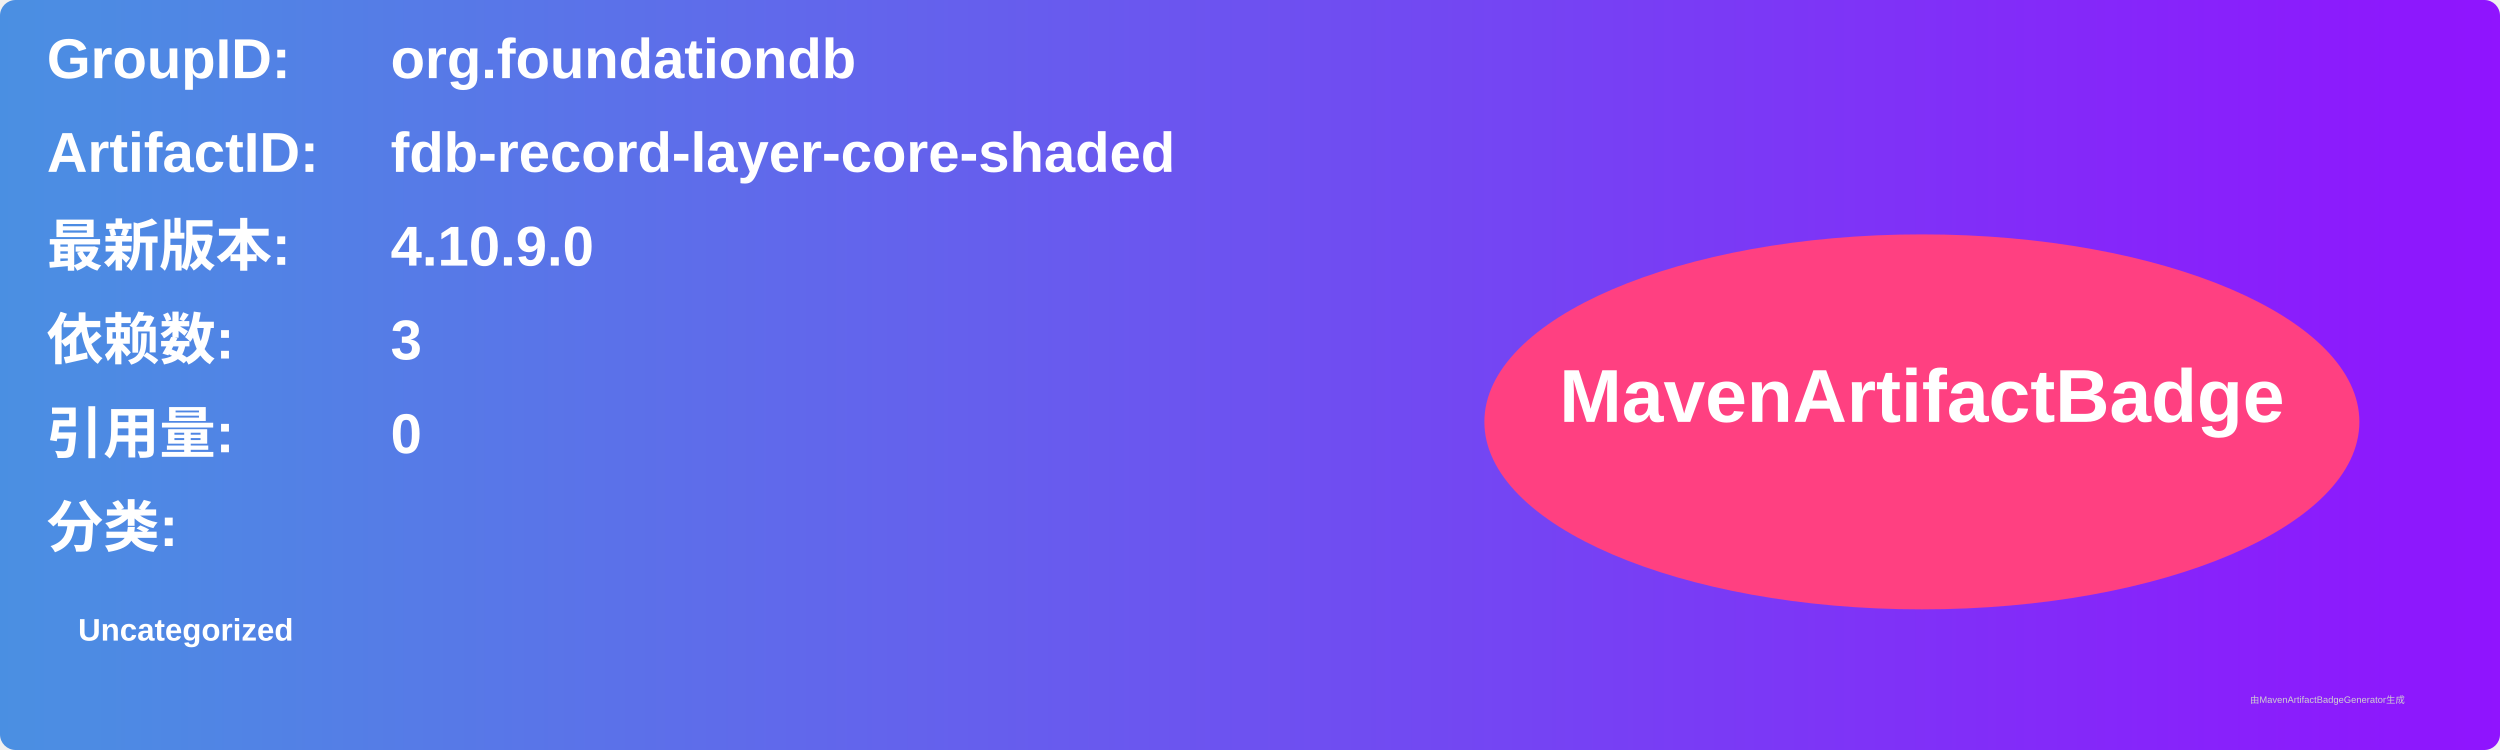
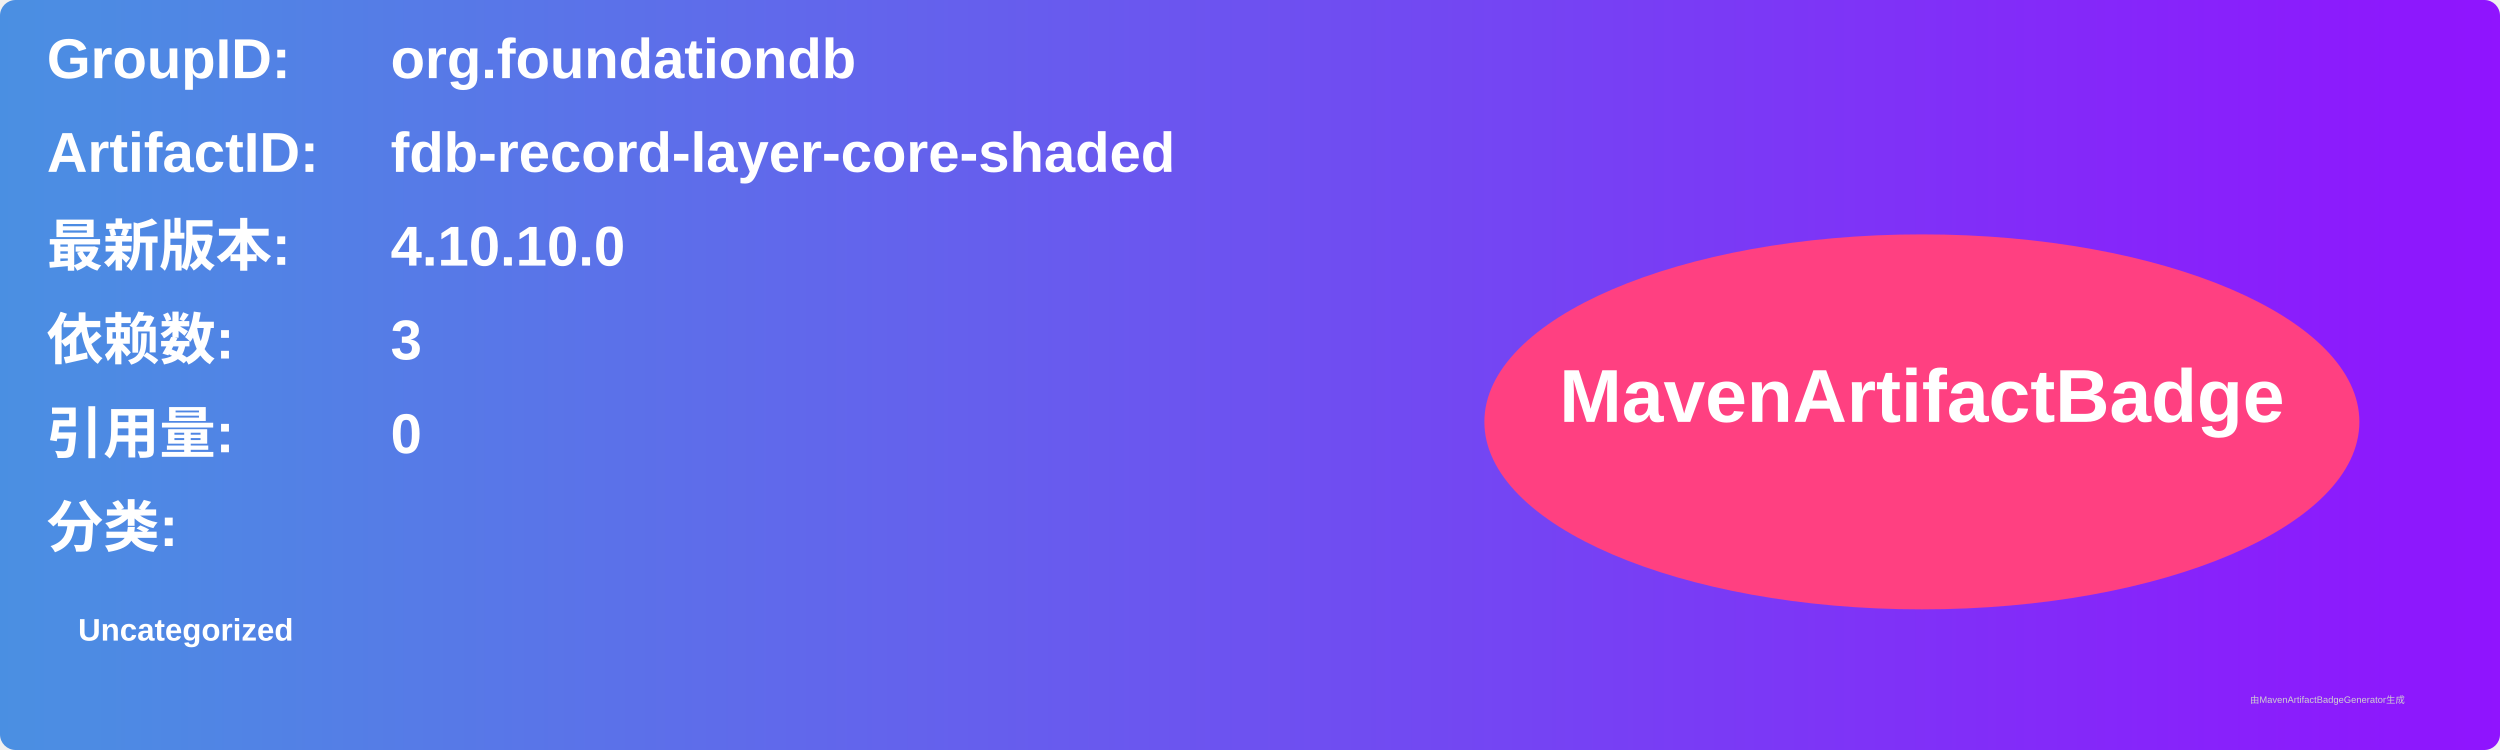
<svg xmlns="http://www.w3.org/2000/svg" width="800" height="240" viewBox="0 0 800 240">
  <linearGradient id="grad" x1="0%" y1="0%" x2="100%" y2="0%">
    <stop offset="0%" stop-color="#4a90e2" />
    <stop offset="100%" stop-color="#9013fe" />
  </linearGradient>
  <rect width="100%" height="100%" rx="5" ry="5" fill="url(#grad)" />
  <g transform="translate(15, 15)">
    <text x="0" y="10" font-family="Arial" font-size="18" fill="white" font-weight="bold" width="260">GroupID:</text>
    <text x="110" y="10" font-family="Arial" font-size="18" fill="white" font-weight="bold" width="460">org.foundationdb</text>
    <text x="0" y="40" font-family="Arial" font-size="18" fill="white" font-weight="bold" width="260">ArtifactID:</text>
    <text x="110" y="40" font-family="Arial" font-size="18" fill="white" font-weight="bold" width="460">fdb-record-layer-core-shaded</text>
    <text x="0" y="70" font-family="Arial" font-size="18" fill="white" font-weight="bold">最新版本:</text>
    <text x="110" y="70" font-family="Arial" font-size="18" fill="white" font-weight="bold">
-       <tspan font-weight="bold">4.10.9.0</tspan>
+       <tspan font-weight="bold">4.10.10.0</tspan>
    </text>
    <text x="0" y="100" font-family="Arial" font-size="18" fill="white" font-weight="bold">依赖数: </text>
    <text x="110" y="100" font-family="Arial" font-size="18" fill="white">
      <tspan font-weight="bold">3</tspan>
    </text>
    <text x="0" y="130" font-family="Arial" font-size="18" fill="white" font-weight="bold">引用量: </text>
    <text x="110" y="130" font-family="Arial" font-size="18" fill="white">
      <tspan font-weight="bold">0</tspan>
    </text>
    <text x="0" y="160" font-family="Arial" font-size="18" fill="white" font-weight="bold">分类:</text>
    <text x="10" y="190" font-family="Arial" font-size="10" fill="white">
      <tspan font-weight="bold">Uncategorized</tspan>
    </text>
    <ellipse cx="600" cy="120" rx="140" ry="60" fill="#ff4081" />
    <text x="600" y="120" text-anchor="middle" font-family="Arial" font-size="24" fill="white" font-weight="bold">MavenArtifactBadge</text>
  </g>
  <text x="720" y="225" font-family="Arial" font-size="3" fill="#d0d0d0">由MavenArtifactBadgeGenerator生成</text>
</svg>
